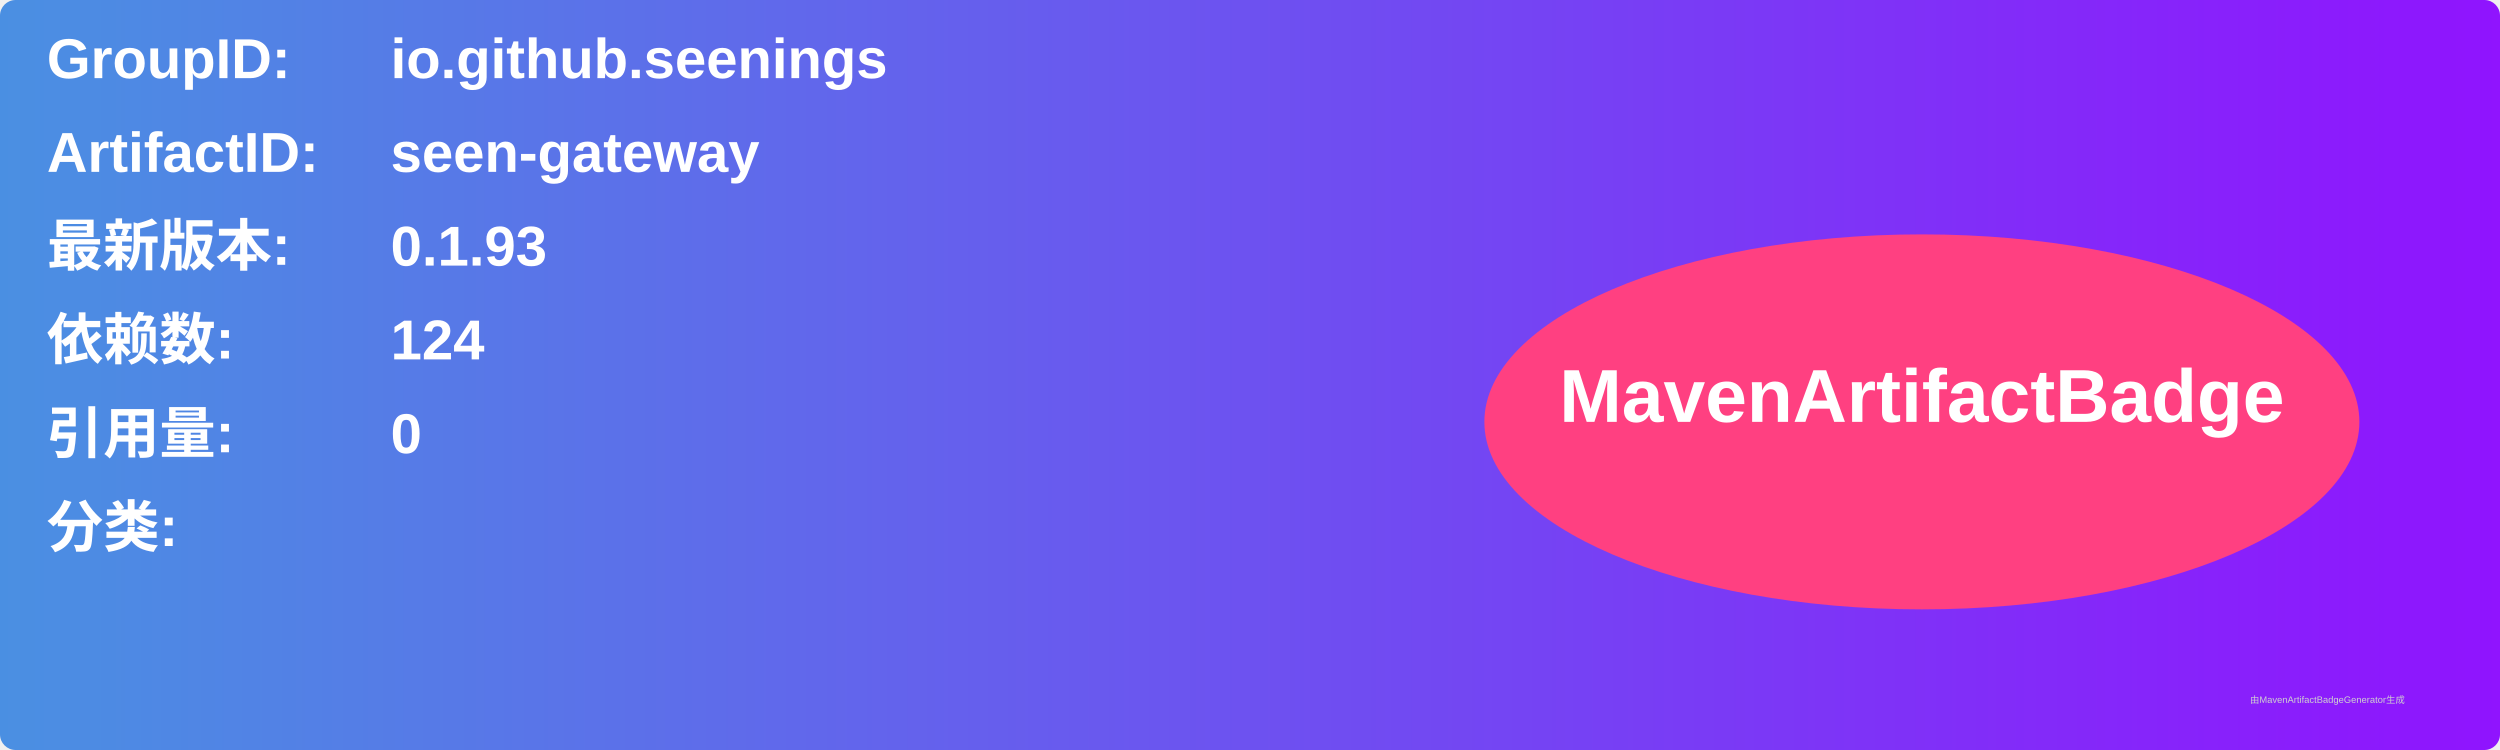
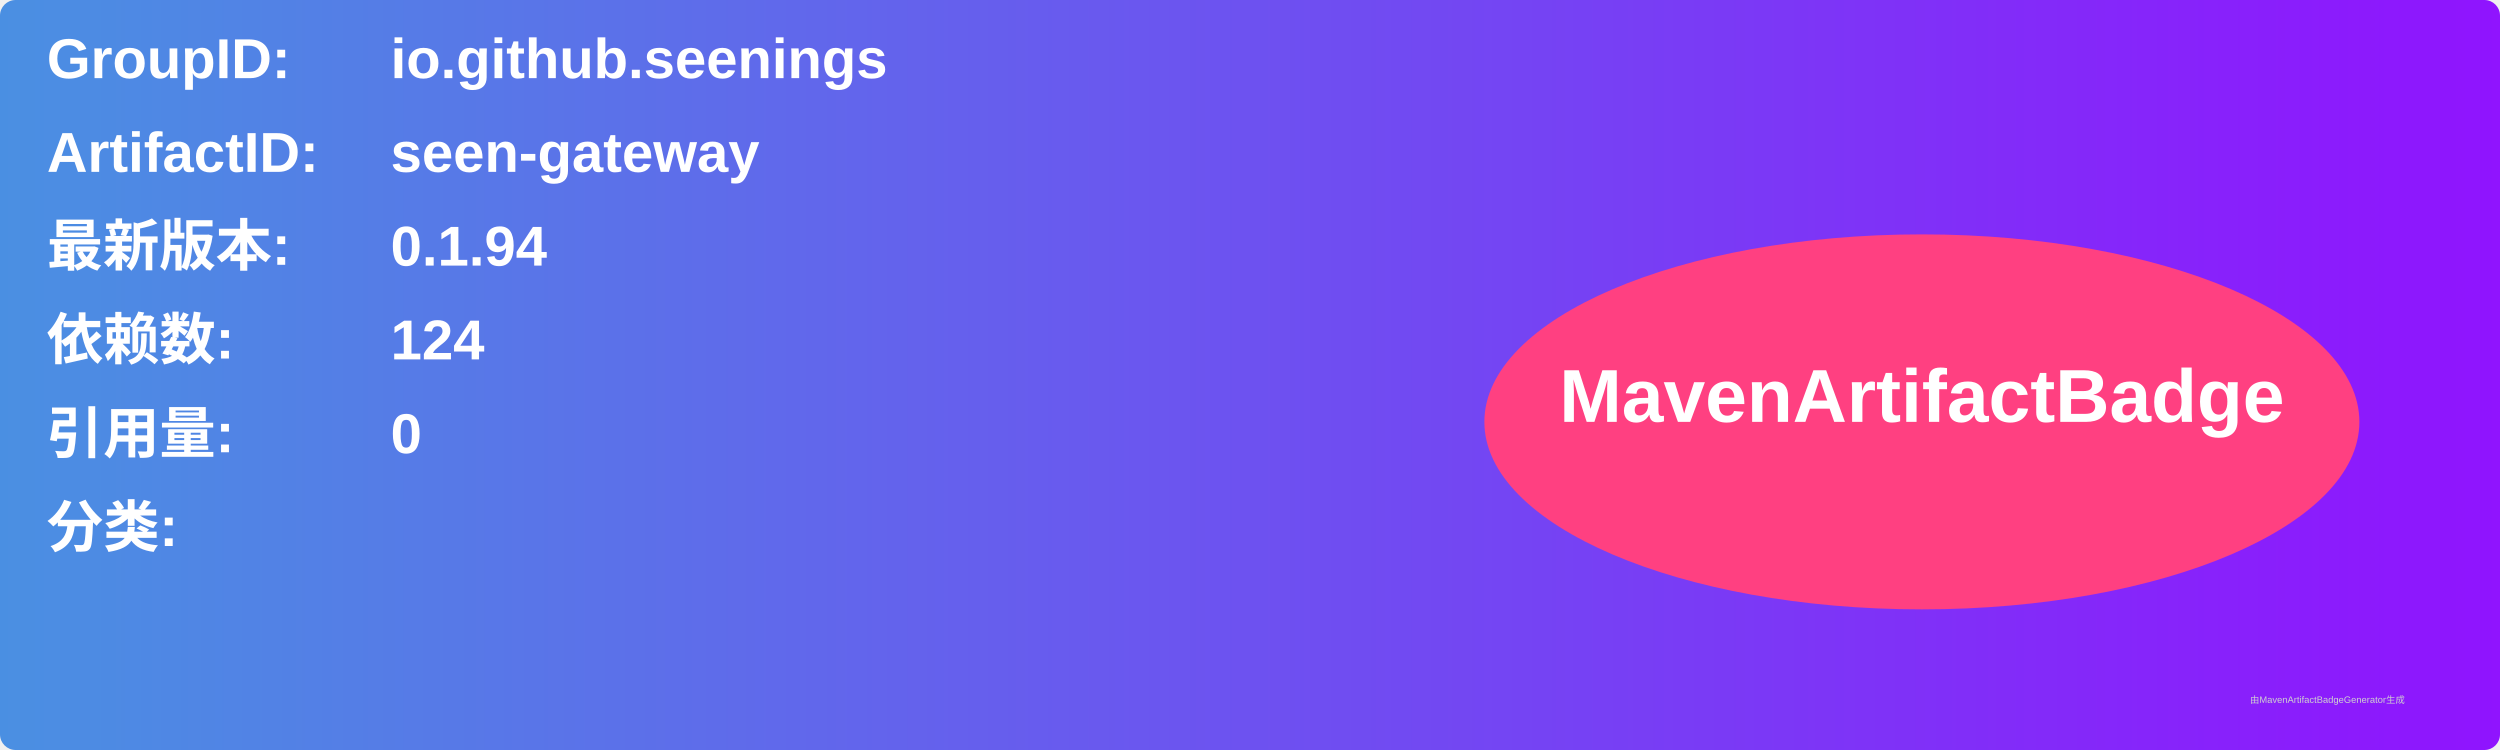
<svg xmlns="http://www.w3.org/2000/svg" width="800" height="240" viewBox="0 0 800 240">
  <linearGradient id="grad" x1="0%" y1="0%" x2="100%" y2="0%">
    <stop offset="0%" stop-color="#4a90e2" />
    <stop offset="100%" stop-color="#9013fe" />
  </linearGradient>
  <rect width="100%" height="100%" rx="5" ry="5" fill="url(#grad)" />
  <g transform="translate(15, 15)">
    <text x="0" y="10" font-family="Arial" font-size="18" fill="white" font-weight="bold" width="260">GroupID:</text>
    <text x="110" y="10" font-family="Arial" font-size="18" fill="white" font-weight="bold" width="460">io.github.seenings</text>
    <text x="0" y="40" font-family="Arial" font-size="18" fill="white" font-weight="bold" width="260">ArtifactID:</text>
    <text x="110" y="40" font-family="Arial" font-size="18" fill="white" font-weight="bold" width="460">seen-gateway</text>
    <text x="0" y="70" font-family="Arial" font-size="18" fill="white" font-weight="bold">最新版本:</text>
    <text x="110" y="70" font-family="Arial" font-size="18" fill="white" font-weight="bold">
-       <tspan font-weight="bold">0.1.93</tspan>
+       <tspan font-weight="bold">0.1.94</tspan>
    </text>
    <text x="0" y="100" font-family="Arial" font-size="18" fill="white" font-weight="bold">依赖数: </text>
    <text x="110" y="100" font-family="Arial" font-size="18" fill="white">
      <tspan font-weight="bold">124</tspan>
    </text>
    <text x="0" y="130" font-family="Arial" font-size="18" fill="white" font-weight="bold">引用量: </text>
    <text x="110" y="130" font-family="Arial" font-size="18" fill="white">
      <tspan font-weight="bold">0</tspan>
    </text>
    <text x="0" y="160" font-family="Arial" font-size="18" fill="white" font-weight="bold">分类:</text>
    <text x="10" y="190" font-family="Arial" font-size="10" fill="white">
      <tspan font-weight="bold" />
    </text>
    <ellipse cx="600" cy="120" rx="140" ry="60" fill="#ff4081" />
    <text x="600" y="120" text-anchor="middle" font-family="Arial" font-size="24" fill="white" font-weight="bold">MavenArtifactBadge</text>
  </g>
  <text x="720" y="225" font-family="Arial" font-size="3" fill="#d0d0d0">由MavenArtifactBadgeGenerator生成</text>
</svg>
